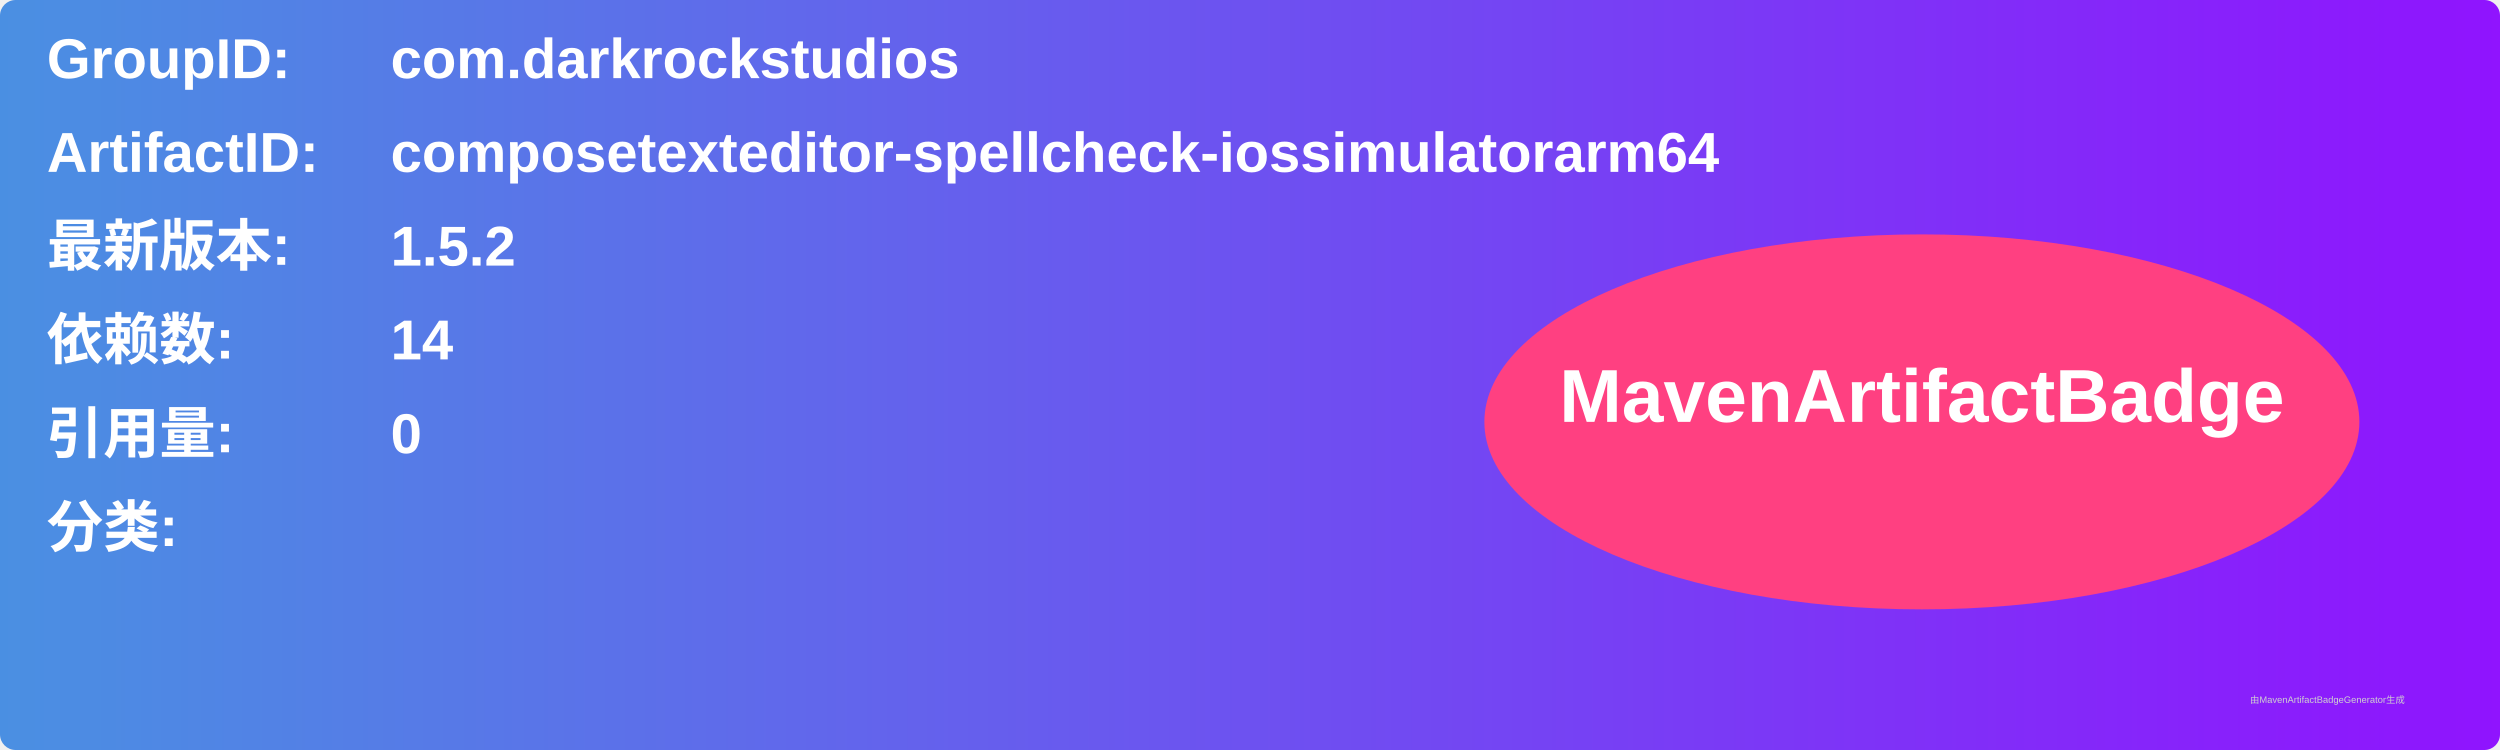
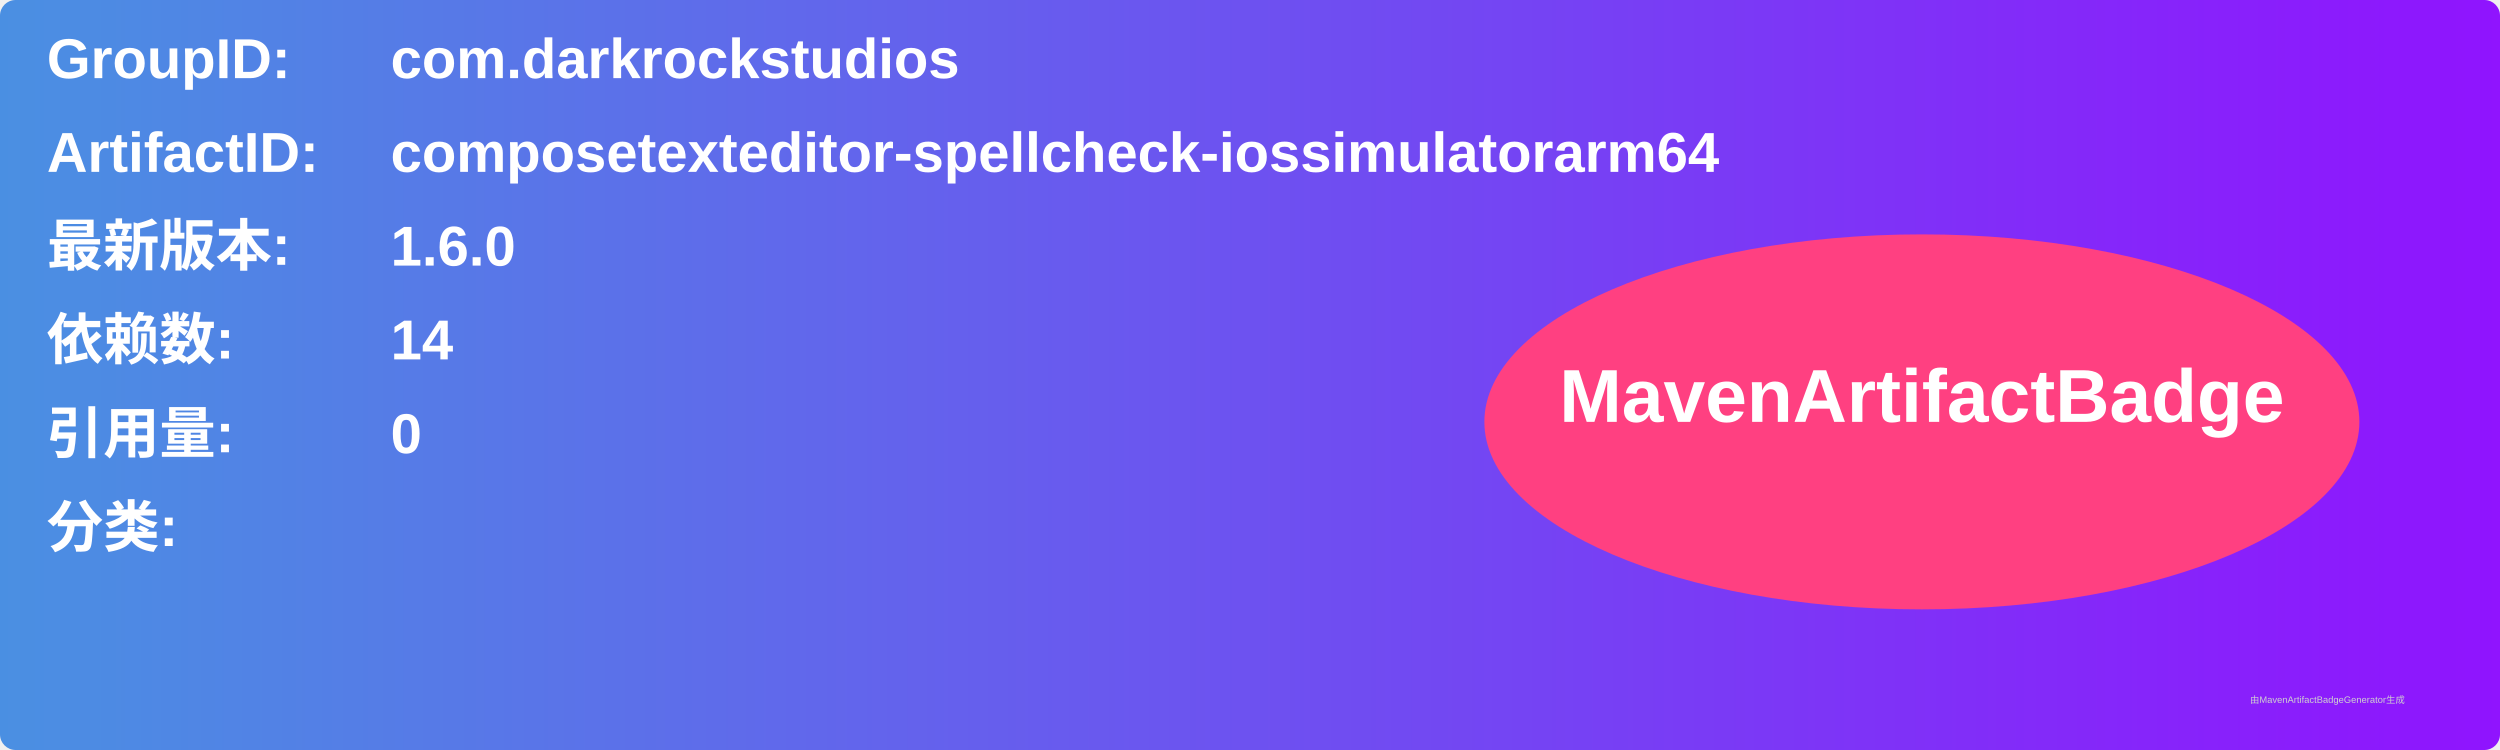
<svg xmlns="http://www.w3.org/2000/svg" width="800" height="240" viewBox="0 0 800 240">
  <linearGradient id="grad" x1="0%" y1="0%" x2="100%" y2="0%">
    <stop offset="0%" stop-color="#4a90e2" />
    <stop offset="100%" stop-color="#9013fe" />
  </linearGradient>
  <rect width="100%" height="100%" rx="5" ry="5" fill="url(#grad)" />
  <g transform="translate(15, 15)">
    <text x="0" y="10" font-family="Arial" font-size="18" fill="white" font-weight="bold" width="260">GroupID:</text>
    <text x="110" y="10" font-family="Arial" font-size="18" fill="white" font-weight="bold" width="460">com.darkrockstudios</text>
    <text x="0" y="40" font-family="Arial" font-size="18" fill="white" font-weight="bold" width="260">ArtifactID:</text>
    <text x="110" y="40" font-family="Arial" font-size="18" fill="white" font-weight="bold" width="460">composetexteditor-spellcheck-iossimulatorarm64</text>
    <text x="0" y="70" font-family="Arial" font-size="18" fill="white" font-weight="bold">最新版本:</text>
    <text x="110" y="70" font-family="Arial" font-size="18" fill="white" font-weight="bold">
-       <tspan font-weight="bold">1.5.2</tspan>
+       <tspan font-weight="bold">1.6.0</tspan>
    </text>
    <text x="0" y="100" font-family="Arial" font-size="18" fill="white" font-weight="bold">依赖数: </text>
    <text x="110" y="100" font-family="Arial" font-size="18" fill="white">
      <tspan font-weight="bold">14</tspan>
    </text>
    <text x="0" y="130" font-family="Arial" font-size="18" fill="white" font-weight="bold">引用量: </text>
    <text x="110" y="130" font-family="Arial" font-size="18" fill="white">
      <tspan font-weight="bold">0</tspan>
    </text>
    <text x="0" y="160" font-family="Arial" font-size="18" fill="white" font-weight="bold">分类:</text>
    <text x="10" y="190" font-family="Arial" font-size="10" fill="white">
      <tspan font-weight="bold" />
    </text>
    <ellipse cx="600" cy="120" rx="140" ry="60" fill="#ff4081" />
    <text x="600" y="120" text-anchor="middle" font-family="Arial" font-size="24" fill="white" font-weight="bold">MavenArtifactBadge</text>
  </g>
  <text x="720" y="225" font-family="Arial" font-size="3" fill="#d0d0d0">由MavenArtifactBadgeGenerator生成</text>
</svg>
